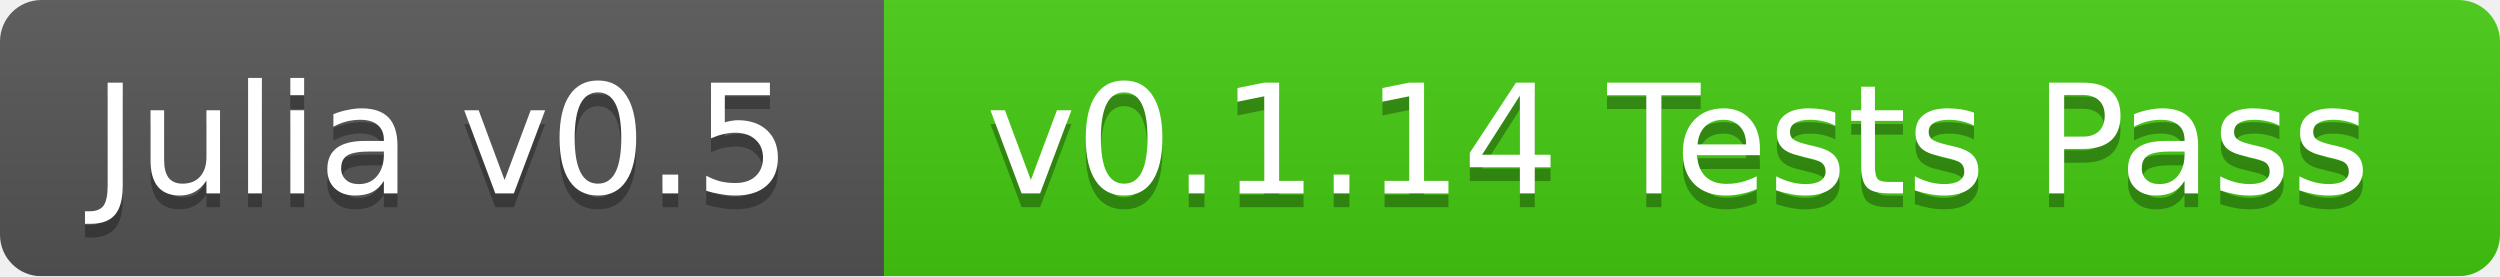
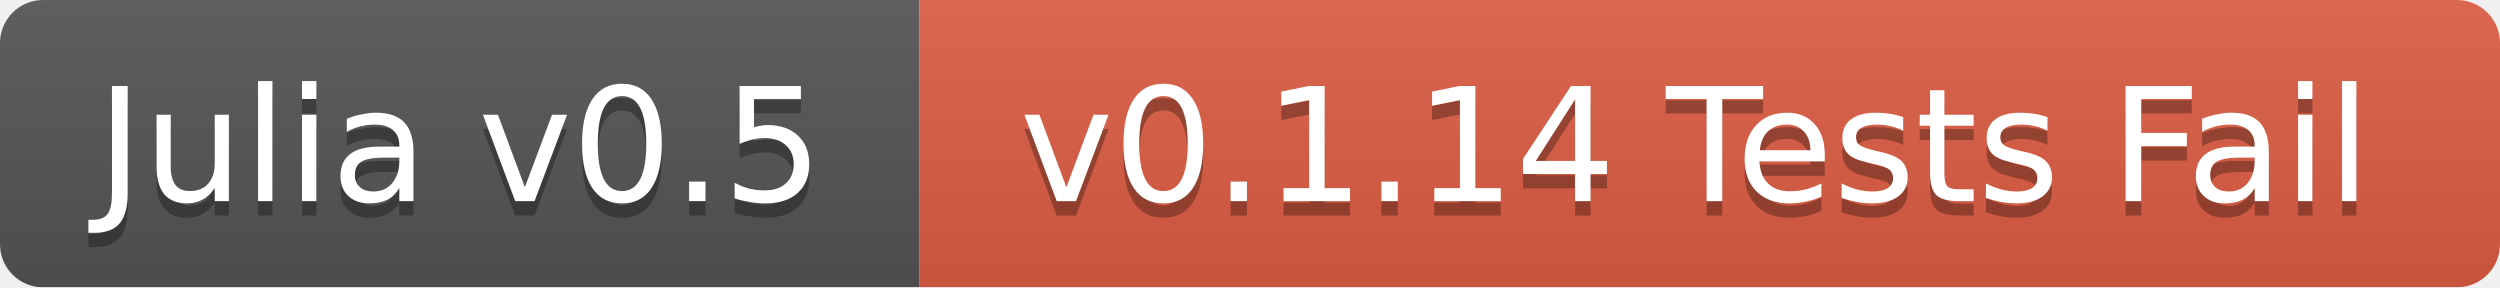
- <svg xmlns="http://www.w3.org/2000/svg" width="181" height="20">
+ <svg xmlns="http://www.w3.org/2000/svg" width="174" height="20">
  <linearGradient id="b" x2="0" y2="100%">
    <stop offset="0" stop-color="#bbb" stop-opacity=".1" />
    <stop offset="1" stop-opacity=".1" />
  </linearGradient>
  <mask id="a">
-     <rect width="181" height="20" rx="3" fill="#fff" />
+     <rect width="174" height="20" rx="3" fill="#fff" />
  </mask>
  <g mask="url(#a)">
    <path fill="#555" d="M0 0h64v20H0z" />
-     <path fill="#4c1" d="M64 0h117v20H64z" />
-     <path fill="url(#b)" d="M0 0h181v20H0z" />
+     <path fill="#e05d44" d="M64 0h110v20H64z" />
+     <path fill="url(#b)" d="M0 0h174v20H0z" />
  </g>
  <g fill="#fff" text-anchor="middle" font-family="DejaVu Sans,Verdana,Geneva,sans-serif" font-size="11">
    <text x="32" y="15" fill="#010101" fill-opacity=".3">Julia v0.5</text>
    <text x="32" y="14">Julia v0.5</text>
-     <text x="121.5" y="15" fill="#010101" fill-opacity=".3">v0.1.14 Tests Pass</text>
-     <text x="121.5" y="14">v0.1.14 Tests Pass</text>
+     <text x="118" y="15" fill="#010101" fill-opacity=".3">v0.1.14 Tests Fail</text>
+     <text x="118" y="14">v0.1.14 Tests Fail</text>
  </g>
</svg>
